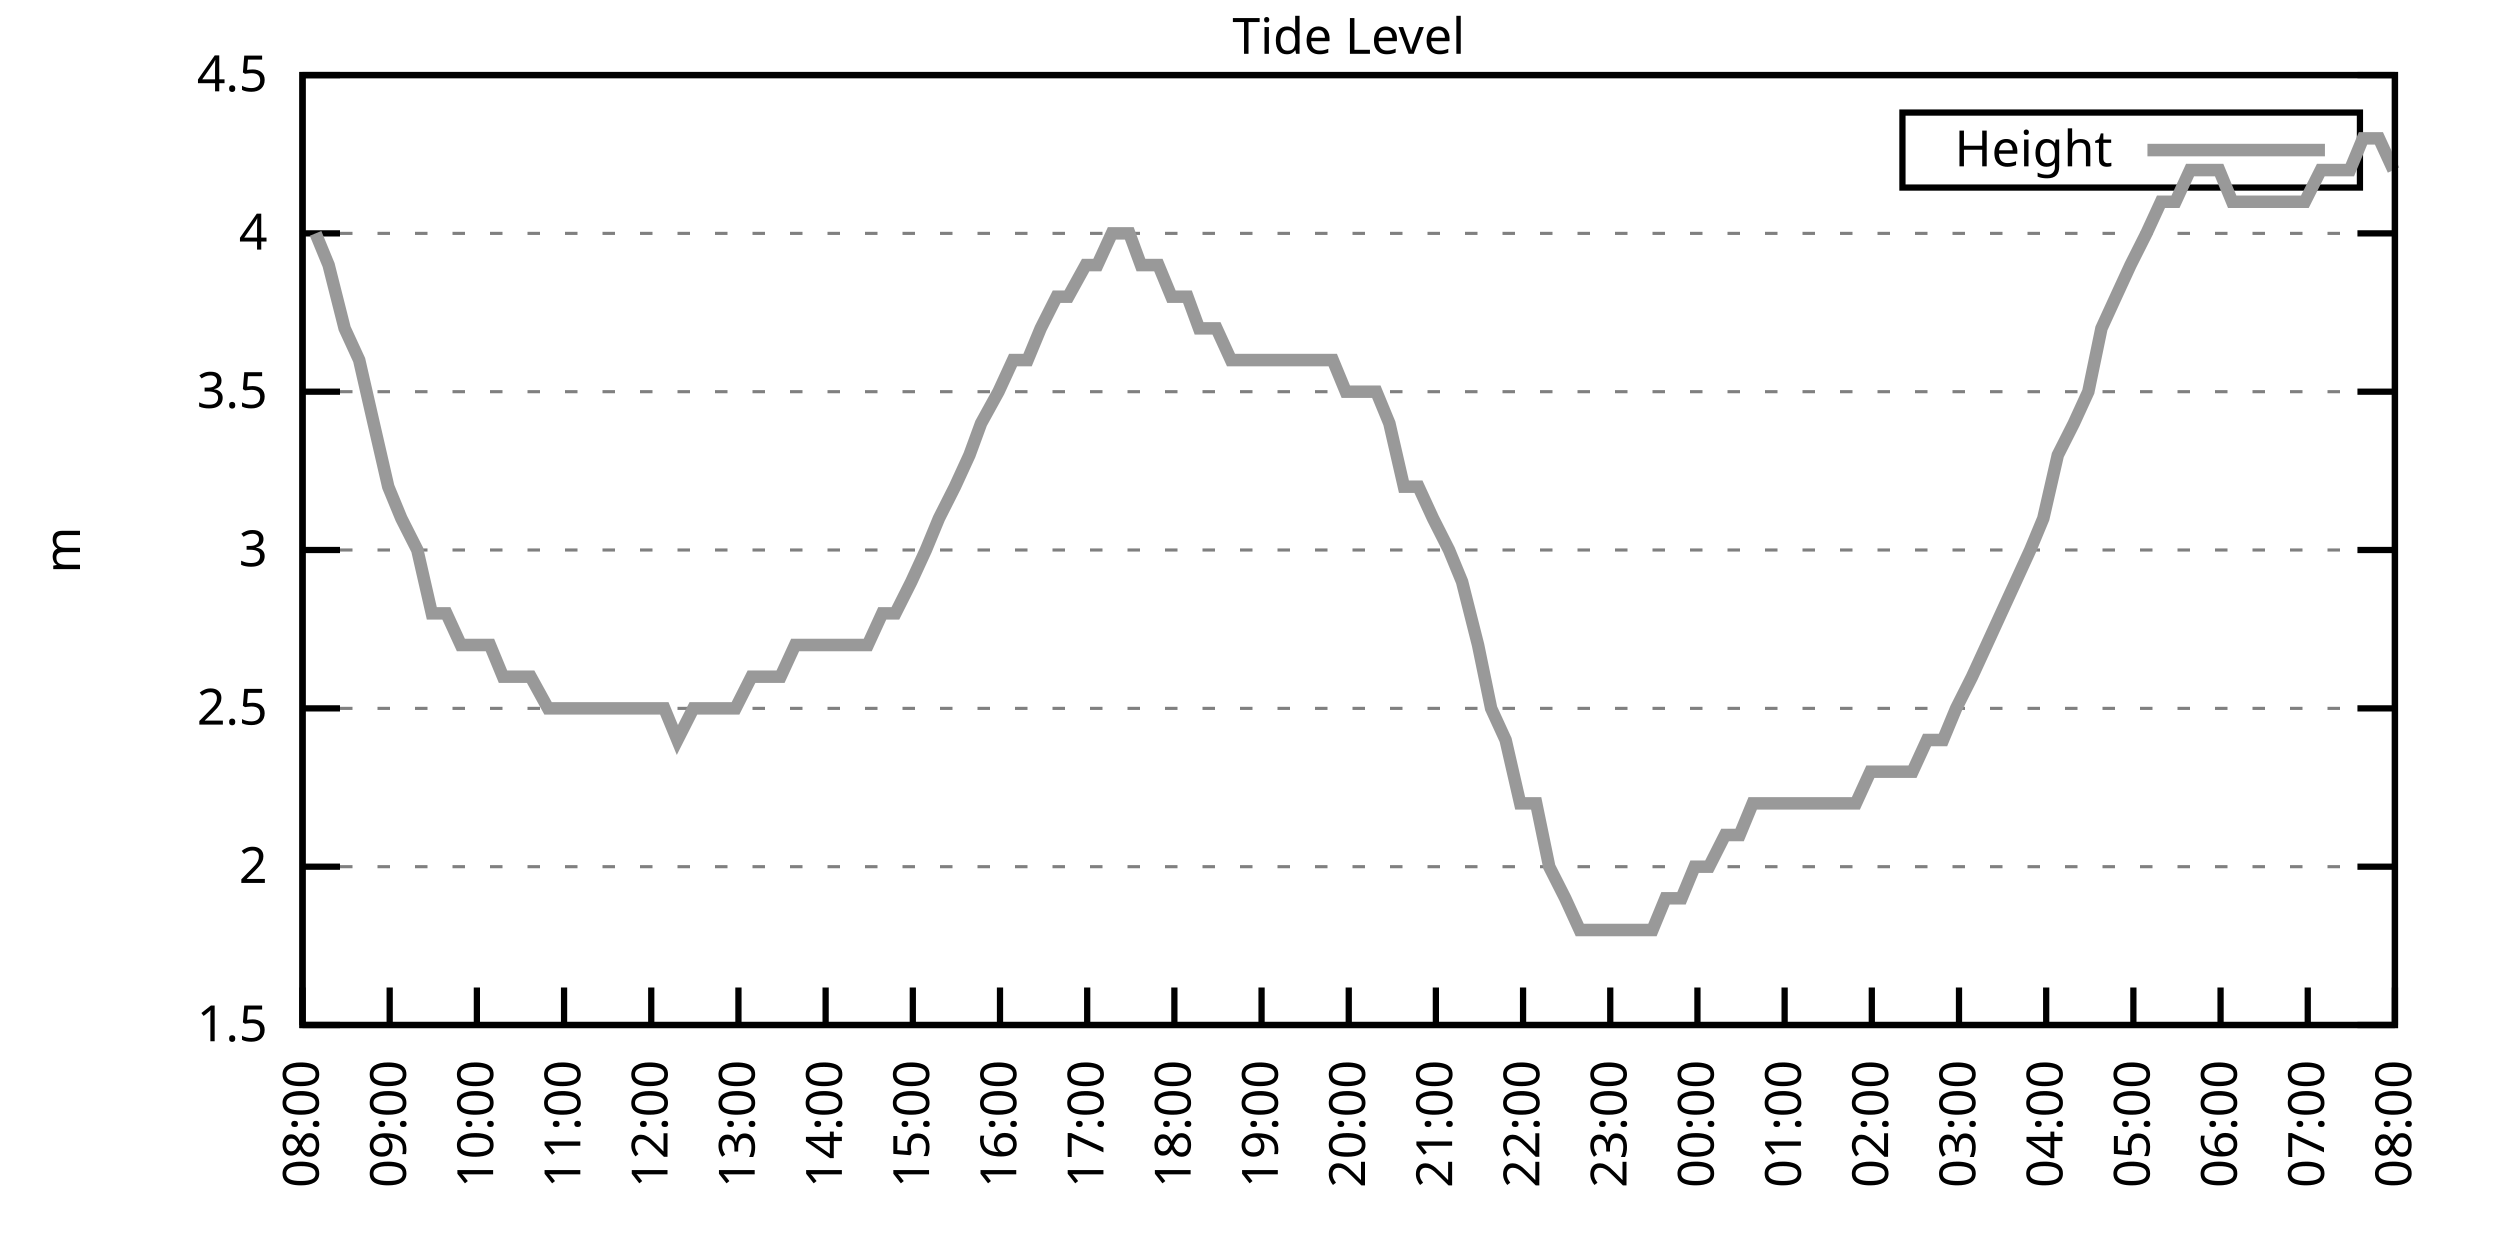
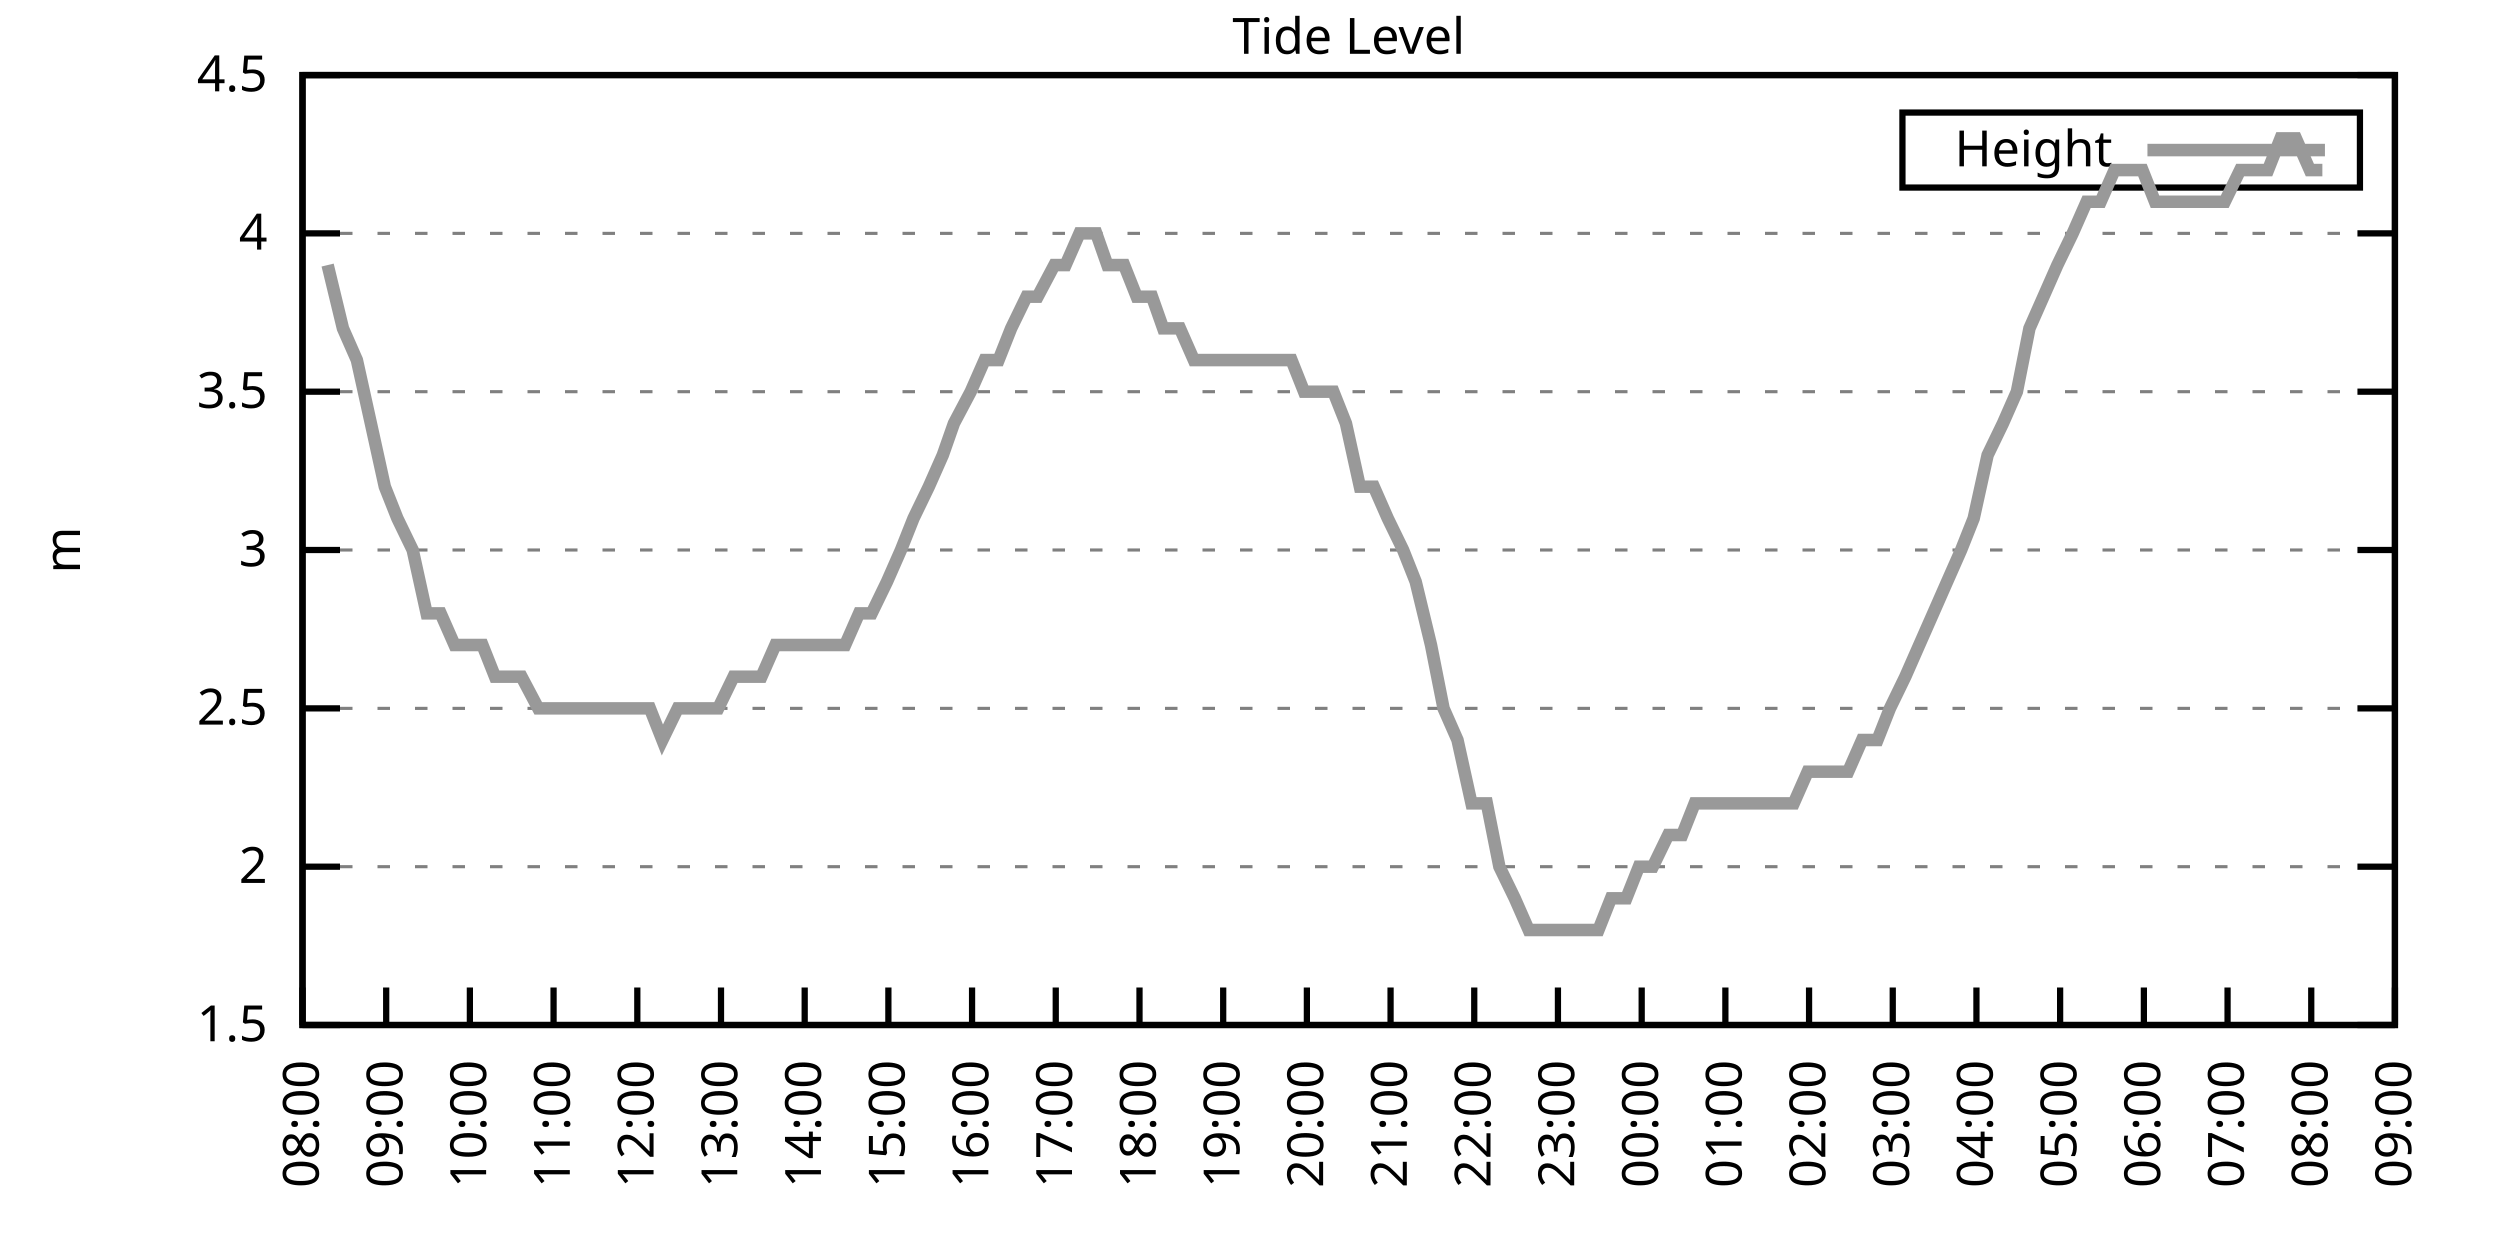
<svg xmlns="http://www.w3.org/2000/svg" xmlns:xlink="http://www.w3.org/1999/xlink" width="400" height="200" viewBox="0 0 400 200">
  <g id="gnuplot_canvas">
    <rect x="0" y="0" width="400" height="200" fill="none" />
    <defs>
      <circle id="gpDot" r="0.5" stroke-width="0.5" stroke="currentColor" />
      <path id="gpPt0" stroke-width="0.333" stroke="currentColor" d="M-1,0 h2 M0,-1 v2" />
      <path id="gpPt1" stroke-width="0.333" stroke="currentColor" d="M-1,-1 L1,1 M1,-1 L-1,1" />
      <path id="gpPt2" stroke-width="0.333" stroke="currentColor" d="M-1,0 L1,0 M0,-1 L0,1 M-1,-1 L1,1 M-1,1 L1,-1" />
      <rect id="gpPt3" stroke-width="0.333" stroke="currentColor" x="-1" y="-1" width="2" height="2" />
      <rect id="gpPt4" stroke-width="0.333" stroke="currentColor" fill="currentColor" x="-1" y="-1" width="2" height="2" />
      <circle id="gpPt5" stroke-width="0.333" stroke="currentColor" cx="0" cy="0" r="1" />
      <use xlink:href="#gpPt5" id="gpPt6" fill="currentColor" stroke="none" />
      <path id="gpPt7" stroke-width="0.333" stroke="currentColor" d="M0,-1.33 L-1.33,0.67 L1.33,0.67 z" />
      <use xlink:href="#gpPt7" id="gpPt8" fill="currentColor" stroke="none" />
      <use xlink:href="#gpPt7" id="gpPt9" stroke="currentColor" transform="rotate(180)" />
      <use xlink:href="#gpPt9" id="gpPt10" fill="currentColor" stroke="none" />
      <use xlink:href="#gpPt3" id="gpPt11" stroke="currentColor" transform="rotate(45)" />
      <use xlink:href="#gpPt11" id="gpPt12" fill="currentColor" stroke="none" />
      <path id="gpPt13" stroke-width="0.333" stroke="currentColor" d="M0,1.330 L1.265,0.411 L0.782,-1.067 L-0.782,-1.076 L-1.265,0.411 z" />
      <use xlink:href="#gpPt13" id="gpPt14" fill="currentColor" stroke="none" />
      <filter id="textbox" filterUnits="objectBoundingBox" x="0" y="0" height="1" width="1">
        <feFlood flood-color="white" flood-opacity="1" result="bgnd" />
        <feComposite in="SourceGraphic" in2="bgnd" operator="atop" />
      </filter>
      <filter id="greybox" filterUnits="objectBoundingBox" x="0" y="0" height="1" width="1">
        <feFlood flood-color="lightgrey" flood-opacity="1" result="grey" />
        <feComposite in="SourceGraphic" in2="grey" operator="atop" />
      </filter>
    </defs>
    <g fill="none" color="white" stroke="currentColor" stroke-width="1.00" stroke-linecap="butt" stroke-linejoin="miter">
</g>
    <g fill="none" color="black" stroke="currentColor" stroke-width="1.00" stroke-linecap="butt" stroke-linejoin="miter">
      <g stroke="none" shape-rendering="crispEdges">
        <polygon fill="rgb(255, 255, 255)" points="48.40,164.00 383.18,164.00 383.18,12.02 48.40,12.02 " />
      </g>
    </g>
    <g fill="none" color="black" stroke="currentColor" stroke-width="1.00" stroke-linecap="butt" stroke-linejoin="miter">
</g>
    <g fill="none" color="black" stroke="black" stroke-width="0.50" stroke-linecap="butt" stroke-linejoin="miter">
</g>
    <g fill="none" color="gray" stroke="currentColor" stroke-width="0.50" stroke-linecap="butt" stroke-linejoin="miter">
      <path stroke="gray" stroke-dasharray="2,4" class="gridline" d="M48.40,164.00 L383.19,164.00  " />
    </g>
    <g fill="none" color="gray" stroke="gray" stroke-width="1.00" stroke-linecap="butt" stroke-linejoin="miter">
</g>
    <g fill="none" color="black" stroke="currentColor" stroke-width="1.00" stroke-linecap="butt" stroke-linejoin="miter">
      <path stroke="black" d="M48.40,164.00 L54.40,164.00 M383.19,164.00 L377.19,164.00  " />
      <g transform="translate(42.80,166.60)" stroke="none" fill="black" font-family="Sans" font-size="8.00" text-anchor="end">
        <text>
          <tspan font-family="Sans"> 1.5</tspan>
        </text>
      </g>
    </g>
    <g fill="none" color="black" stroke="currentColor" stroke-width="1.00" stroke-linecap="butt" stroke-linejoin="miter">
</g>
    <g fill="none" color="black" stroke="black" stroke-width="0.50" stroke-linecap="butt" stroke-linejoin="miter">
</g>
    <g fill="none" color="gray" stroke="currentColor" stroke-width="0.50" stroke-linecap="butt" stroke-linejoin="miter">
      <path stroke="gray" stroke-dasharray="2,4" class="gridline" d="M48.40,138.67 L383.19,138.67  " />
    </g>
    <g fill="none" color="gray" stroke="gray" stroke-width="1.00" stroke-linecap="butt" stroke-linejoin="miter">
</g>
    <g fill="none" color="black" stroke="currentColor" stroke-width="1.00" stroke-linecap="butt" stroke-linejoin="miter">
      <path stroke="black" d="M48.40,138.67 L54.40,138.67 M383.19,138.67 L377.19,138.67  " />
      <g transform="translate(42.80,141.27)" stroke="none" fill="black" font-family="Sans" font-size="8.00" text-anchor="end">
        <text>
          <tspan font-family="Sans"> 2</tspan>
        </text>
      </g>
    </g>
    <g fill="none" color="black" stroke="currentColor" stroke-width="1.00" stroke-linecap="butt" stroke-linejoin="miter">
</g>
    <g fill="none" color="black" stroke="black" stroke-width="0.50" stroke-linecap="butt" stroke-linejoin="miter">
</g>
    <g fill="none" color="gray" stroke="currentColor" stroke-width="0.50" stroke-linecap="butt" stroke-linejoin="miter">
      <path stroke="gray" stroke-dasharray="2,4" class="gridline" d="M48.40,113.34 L383.19,113.34  " />
    </g>
    <g fill="none" color="gray" stroke="gray" stroke-width="1.00" stroke-linecap="butt" stroke-linejoin="miter">
</g>
    <g fill="none" color="black" stroke="currentColor" stroke-width="1.00" stroke-linecap="butt" stroke-linejoin="miter">
      <path stroke="black" d="M48.40,113.34 L54.40,113.34 M383.19,113.34 L377.19,113.34  " />
      <g transform="translate(42.80,115.94)" stroke="none" fill="black" font-family="Sans" font-size="8.00" text-anchor="end">
        <text>
          <tspan font-family="Sans"> 2.5</tspan>
        </text>
      </g>
    </g>
    <g fill="none" color="black" stroke="currentColor" stroke-width="1.00" stroke-linecap="butt" stroke-linejoin="miter">
</g>
    <g fill="none" color="black" stroke="black" stroke-width="0.50" stroke-linecap="butt" stroke-linejoin="miter">
</g>
    <g fill="none" color="gray" stroke="currentColor" stroke-width="0.50" stroke-linecap="butt" stroke-linejoin="miter">
      <path stroke="gray" stroke-dasharray="2,4" class="gridline" d="M48.40,88.00 L383.19,88.00  " />
    </g>
    <g fill="none" color="gray" stroke="gray" stroke-width="1.00" stroke-linecap="butt" stroke-linejoin="miter">
</g>
    <g fill="none" color="black" stroke="currentColor" stroke-width="1.00" stroke-linecap="butt" stroke-linejoin="miter">
      <path stroke="black" d="M48.40,88.00 L54.40,88.00 M383.19,88.00 L377.19,88.00  " />
      <g transform="translate(42.80,90.60)" stroke="none" fill="black" font-family="Sans" font-size="8.00" text-anchor="end">
        <text>
          <tspan font-family="Sans"> 3</tspan>
        </text>
      </g>
    </g>
    <g fill="none" color="black" stroke="currentColor" stroke-width="1.00" stroke-linecap="butt" stroke-linejoin="miter">
</g>
    <g fill="none" color="black" stroke="black" stroke-width="0.50" stroke-linecap="butt" stroke-linejoin="miter">
</g>
    <g fill="none" color="gray" stroke="currentColor" stroke-width="0.50" stroke-linecap="butt" stroke-linejoin="miter">
      <path stroke="gray" stroke-dasharray="2,4" class="gridline" d="M48.40,62.67 L383.19,62.67  " />
    </g>
    <g fill="none" color="gray" stroke="gray" stroke-width="1.00" stroke-linecap="butt" stroke-linejoin="miter">
</g>
    <g fill="none" color="black" stroke="currentColor" stroke-width="1.00" stroke-linecap="butt" stroke-linejoin="miter">
      <path stroke="black" d="M48.40,62.67 L54.40,62.67 M383.19,62.67 L377.19,62.67  " />
      <g transform="translate(42.80,65.27)" stroke="none" fill="black" font-family="Sans" font-size="8.00" text-anchor="end">
        <text>
          <tspan font-family="Sans"> 3.5</tspan>
        </text>
      </g>
    </g>
    <g fill="none" color="black" stroke="currentColor" stroke-width="1.00" stroke-linecap="butt" stroke-linejoin="miter">
</g>
    <g fill="none" color="black" stroke="black" stroke-width="0.50" stroke-linecap="butt" stroke-linejoin="miter">
</g>
    <g fill="none" color="gray" stroke="currentColor" stroke-width="0.50" stroke-linecap="butt" stroke-linejoin="miter">
      <path stroke="gray" stroke-dasharray="2,4" class="gridline" d="M48.40,37.34 L383.19,37.34  " />
    </g>
    <g fill="none" color="gray" stroke="gray" stroke-width="1.00" stroke-linecap="butt" stroke-linejoin="miter">
</g>
    <g fill="none" color="black" stroke="currentColor" stroke-width="1.00" stroke-linecap="butt" stroke-linejoin="miter">
      <path stroke="black" d="M48.40,37.34 L54.40,37.34 M383.19,37.34 L377.19,37.34  " />
      <g transform="translate(42.80,39.94)" stroke="none" fill="black" font-family="Sans" font-size="8.00" text-anchor="end">
        <text>
          <tspan font-family="Sans"> 4</tspan>
        </text>
      </g>
    </g>
    <g fill="none" color="black" stroke="currentColor" stroke-width="1.00" stroke-linecap="butt" stroke-linejoin="miter">
</g>
    <g fill="none" color="black" stroke="black" stroke-width="0.50" stroke-linecap="butt" stroke-linejoin="miter">
</g>
    <g fill="none" color="gray" stroke="currentColor" stroke-width="0.50" stroke-linecap="butt" stroke-linejoin="miter">
      <path stroke="gray" stroke-dasharray="2,4" class="gridline" d="M48.40,12.01 L383.19,12.01  " />
    </g>
    <g fill="none" color="gray" stroke="gray" stroke-width="1.00" stroke-linecap="butt" stroke-linejoin="miter">
</g>
    <g fill="none" color="black" stroke="currentColor" stroke-width="1.00" stroke-linecap="butt" stroke-linejoin="miter">
      <path stroke="black" d="M48.40,12.01 L54.40,12.01 M383.19,12.01 L377.19,12.01  " />
      <g transform="translate(42.80,14.61)" stroke="none" fill="black" font-family="Sans" font-size="8.00" text-anchor="end">
        <text>
          <tspan font-family="Sans"> 4.5</tspan>
        </text>
      </g>
    </g>
    <g fill="none" color="black" stroke="currentColor" stroke-width="1.00" stroke-linecap="butt" stroke-linejoin="miter">
      <path stroke="black" d="M48.40,164.00 L48.40,158.00  " />
      <g transform="translate(51.00,169.60) rotate(270.00)" stroke="none" fill="black" font-family="Sans" font-size="8.00" text-anchor="end">
        <text>
          <tspan font-family="Sans">08:00</tspan>
        </text>
      </g>
    </g>
    <g fill="none" color="black" stroke="currentColor" stroke-width="1.00" stroke-linecap="butt" stroke-linejoin="miter">
-       <path stroke="black" d="M62.35,164.00 L62.35,158.00  " />
-       <g transform="translate(64.95,169.60) rotate(270.00)" stroke="none" fill="black" font-family="Sans" font-size="8.00" text-anchor="end">
+       <path stroke="black" d="M61.79,164.00 L61.79,158.00  " />
+       <g transform="translate(64.39,169.60) rotate(270.00)" stroke="none" fill="black" font-family="Sans" font-size="8.00" text-anchor="end">
        <text>
          <tspan font-family="Sans">09:00</tspan>
        </text>
      </g>
    </g>
    <g fill="none" color="black" stroke="currentColor" stroke-width="1.00" stroke-linecap="butt" stroke-linejoin="miter">
-       <path stroke="black" d="M76.30,164.00 L76.30,158.00  " />
-       <g transform="translate(78.90,169.60) rotate(270.00)" stroke="none" fill="black" font-family="Sans" font-size="8.00" text-anchor="end">
+       <path stroke="black" d="M75.18,164.00 L75.18,158.00  " />
+       <g transform="translate(77.78,169.60) rotate(270.00)" stroke="none" fill="black" font-family="Sans" font-size="8.00" text-anchor="end">
        <text>
          <tspan font-family="Sans">10:00</tspan>
        </text>
      </g>
    </g>
    <g fill="none" color="black" stroke="currentColor" stroke-width="1.00" stroke-linecap="butt" stroke-linejoin="miter">
-       <path stroke="black" d="M90.25,164.00 L90.25,158.00  " />
-       <g transform="translate(92.85,169.60) rotate(270.00)" stroke="none" fill="black" font-family="Sans" font-size="8.00" text-anchor="end">
+       <path stroke="black" d="M88.57,164.00 L88.57,158.00  " />
+       <g transform="translate(91.17,169.60) rotate(270.00)" stroke="none" fill="black" font-family="Sans" font-size="8.00" text-anchor="end">
        <text>
          <tspan font-family="Sans">11:00</tspan>
        </text>
      </g>
    </g>
    <g fill="none" color="black" stroke="currentColor" stroke-width="1.00" stroke-linecap="butt" stroke-linejoin="miter">
-       <path stroke="black" d="M104.20,164.00 L104.20,158.00  " />
-       <g transform="translate(106.80,169.60) rotate(270.00)" stroke="none" fill="black" font-family="Sans" font-size="8.00" text-anchor="end">
+       <path stroke="black" d="M101.97,164.00 L101.97,158.00  " />
+       <g transform="translate(104.57,169.60) rotate(270.00)" stroke="none" fill="black" font-family="Sans" font-size="8.00" text-anchor="end">
        <text>
          <tspan font-family="Sans">12:00</tspan>
        </text>
      </g>
    </g>
    <g fill="none" color="black" stroke="currentColor" stroke-width="1.00" stroke-linecap="butt" stroke-linejoin="miter">
-       <path stroke="black" d="M118.15,164.00 L118.15,158.00  " />
-       <g transform="translate(120.75,169.60) rotate(270.00)" stroke="none" fill="black" font-family="Sans" font-size="8.00" text-anchor="end">
+       <path stroke="black" d="M115.36,164.00 L115.36,158.00  " />
+       <g transform="translate(117.96,169.60) rotate(270.00)" stroke="none" fill="black" font-family="Sans" font-size="8.00" text-anchor="end">
        <text>
          <tspan font-family="Sans">13:00</tspan>
        </text>
      </g>
    </g>
    <g fill="none" color="black" stroke="currentColor" stroke-width="1.00" stroke-linecap="butt" stroke-linejoin="miter">
-       <path stroke="black" d="M132.10,164.00 L132.10,158.00  " />
-       <g transform="translate(134.70,169.60) rotate(270.00)" stroke="none" fill="black" font-family="Sans" font-size="8.00" text-anchor="end">
+       <path stroke="black" d="M128.75,164.00 L128.75,158.00  " />
+       <g transform="translate(131.35,169.60) rotate(270.00)" stroke="none" fill="black" font-family="Sans" font-size="8.00" text-anchor="end">
        <text>
          <tspan font-family="Sans">14:00</tspan>
        </text>
      </g>
    </g>
    <g fill="none" color="black" stroke="currentColor" stroke-width="1.00" stroke-linecap="butt" stroke-linejoin="miter">
-       <path stroke="black" d="M146.05,164.00 L146.05,158.00  " />
-       <g transform="translate(148.65,169.60) rotate(270.00)" stroke="none" fill="black" font-family="Sans" font-size="8.00" text-anchor="end">
+       <path stroke="black" d="M142.14,164.00 L142.14,158.00  " />
+       <g transform="translate(144.74,169.60) rotate(270.00)" stroke="none" fill="black" font-family="Sans" font-size="8.00" text-anchor="end">
        <text>
          <tspan font-family="Sans">15:00</tspan>
        </text>
      </g>
    </g>
    <g fill="none" color="black" stroke="currentColor" stroke-width="1.00" stroke-linecap="butt" stroke-linejoin="miter">
-       <path stroke="black" d="M160.00,164.00 L160.00,158.00  " />
-       <g transform="translate(162.60,169.60) rotate(270.00)" stroke="none" fill="black" font-family="Sans" font-size="8.00" text-anchor="end">
+       <path stroke="black" d="M155.53,164.00 L155.53,158.00  " />
+       <g transform="translate(158.13,169.60) rotate(270.00)" stroke="none" fill="black" font-family="Sans" font-size="8.00" text-anchor="end">
        <text>
          <tspan font-family="Sans">16:00</tspan>
        </text>
      </g>
    </g>
    <g fill="none" color="black" stroke="currentColor" stroke-width="1.00" stroke-linecap="butt" stroke-linejoin="miter">
-       <path stroke="black" d="M173.95,164.00 L173.95,158.00  " />
-       <g transform="translate(176.55,169.60) rotate(270.00)" stroke="none" fill="black" font-family="Sans" font-size="8.00" text-anchor="end">
+       <path stroke="black" d="M168.92,164.00 L168.92,158.00  " />
+       <g transform="translate(171.52,169.60) rotate(270.00)" stroke="none" fill="black" font-family="Sans" font-size="8.00" text-anchor="end">
        <text>
          <tspan font-family="Sans">17:00</tspan>
        </text>
      </g>
    </g>
    <g fill="none" color="black" stroke="currentColor" stroke-width="1.00" stroke-linecap="butt" stroke-linejoin="miter">
-       <path stroke="black" d="M187.90,164.00 L187.90,158.00  " />
-       <g transform="translate(190.50,169.60) rotate(270.00)" stroke="none" fill="black" font-family="Sans" font-size="8.00" text-anchor="end">
+       <path stroke="black" d="M182.32,164.00 L182.32,158.00  " />
+       <g transform="translate(184.92,169.60) rotate(270.00)" stroke="none" fill="black" font-family="Sans" font-size="8.00" text-anchor="end">
        <text>
          <tspan font-family="Sans">18:00</tspan>
        </text>
      </g>
    </g>
    <g fill="none" color="black" stroke="currentColor" stroke-width="1.00" stroke-linecap="butt" stroke-linejoin="miter">
-       <path stroke="black" d="M201.85,164.00 L201.85,158.00  " />
-       <g transform="translate(204.45,169.60) rotate(270.00)" stroke="none" fill="black" font-family="Sans" font-size="8.00" text-anchor="end">
+       <path stroke="black" d="M195.71,164.00 L195.71,158.00  " />
+       <g transform="translate(198.31,169.60) rotate(270.00)" stroke="none" fill="black" font-family="Sans" font-size="8.00" text-anchor="end">
        <text>
          <tspan font-family="Sans">19:00</tspan>
        </text>
      </g>
    </g>
    <g fill="none" color="black" stroke="currentColor" stroke-width="1.00" stroke-linecap="butt" stroke-linejoin="miter">
-       <path stroke="black" d="M215.80,164.00 L215.80,158.00  " />
-       <g transform="translate(218.40,169.60) rotate(270.00)" stroke="none" fill="black" font-family="Sans" font-size="8.00" text-anchor="end">
+       <path stroke="black" d="M209.10,164.00 L209.10,158.00  " />
+       <g transform="translate(211.70,169.60) rotate(270.00)" stroke="none" fill="black" font-family="Sans" font-size="8.00" text-anchor="end">
        <text>
          <tspan font-family="Sans">20:00</tspan>
        </text>
      </g>
    </g>
    <g fill="none" color="black" stroke="currentColor" stroke-width="1.00" stroke-linecap="butt" stroke-linejoin="miter">
-       <path stroke="black" d="M229.74,164.00 L229.74,158.00  " />
-       <g transform="translate(232.34,169.60) rotate(270.00)" stroke="none" fill="black" font-family="Sans" font-size="8.00" text-anchor="end">
+       <path stroke="black" d="M222.49,164.00 L222.49,158.00  " />
+       <g transform="translate(225.09,169.60) rotate(270.00)" stroke="none" fill="black" font-family="Sans" font-size="8.00" text-anchor="end">
        <text>
          <tspan font-family="Sans">21:00</tspan>
        </text>
      </g>
    </g>
    <g fill="none" color="black" stroke="currentColor" stroke-width="1.00" stroke-linecap="butt" stroke-linejoin="miter">
-       <path stroke="black" d="M243.69,164.00 L243.69,158.00  " />
-       <g transform="translate(246.29,169.60) rotate(270.00)" stroke="none" fill="black" font-family="Sans" font-size="8.00" text-anchor="end">
+       <path stroke="black" d="M235.88,164.00 L235.88,158.00  " />
+       <g transform="translate(238.48,169.60) rotate(270.00)" stroke="none" fill="black" font-family="Sans" font-size="8.00" text-anchor="end">
        <text>
          <tspan font-family="Sans">22:00</tspan>
        </text>
      </g>
    </g>
    <g fill="none" color="black" stroke="currentColor" stroke-width="1.00" stroke-linecap="butt" stroke-linejoin="miter">
-       <path stroke="black" d="M257.64,164.00 L257.64,158.00  " />
-       <g transform="translate(260.24,169.60) rotate(270.00)" stroke="none" fill="black" font-family="Sans" font-size="8.00" text-anchor="end">
+       <path stroke="black" d="M249.27,164.00 L249.27,158.00  " />
+       <g transform="translate(251.87,169.60) rotate(270.00)" stroke="none" fill="black" font-family="Sans" font-size="8.00" text-anchor="end">
        <text>
          <tspan font-family="Sans">23:00</tspan>
        </text>
      </g>
    </g>
    <g fill="none" color="black" stroke="currentColor" stroke-width="1.00" stroke-linecap="butt" stroke-linejoin="miter">
-       <path stroke="black" d="M271.59,164.00 L271.59,158.00  " />
-       <g transform="translate(274.19,169.60) rotate(270.00)" stroke="none" fill="black" font-family="Sans" font-size="8.00" text-anchor="end">
+       <path stroke="black" d="M262.67,164.00 L262.67,158.00  " />
+       <g transform="translate(265.27,169.60) rotate(270.00)" stroke="none" fill="black" font-family="Sans" font-size="8.00" text-anchor="end">
        <text>
          <tspan font-family="Sans">00:00</tspan>
        </text>
      </g>
    </g>
    <g fill="none" color="black" stroke="currentColor" stroke-width="1.00" stroke-linecap="butt" stroke-linejoin="miter">
-       <path stroke="black" d="M285.54,164.00 L285.54,158.00  " />
-       <g transform="translate(288.14,169.60) rotate(270.00)" stroke="none" fill="black" font-family="Sans" font-size="8.00" text-anchor="end">
+       <path stroke="black" d="M276.06,164.00 L276.06,158.00  " />
+       <g transform="translate(278.66,169.60) rotate(270.00)" stroke="none" fill="black" font-family="Sans" font-size="8.00" text-anchor="end">
        <text>
          <tspan font-family="Sans">01:00</tspan>
        </text>
      </g>
    </g>
    <g fill="none" color="black" stroke="currentColor" stroke-width="1.00" stroke-linecap="butt" stroke-linejoin="miter">
-       <path stroke="black" d="M299.49,164.00 L299.49,158.00  " />
-       <g transform="translate(302.09,169.60) rotate(270.00)" stroke="none" fill="black" font-family="Sans" font-size="8.00" text-anchor="end">
+       <path stroke="black" d="M289.45,164.00 L289.45,158.00  " />
+       <g transform="translate(292.05,169.60) rotate(270.00)" stroke="none" fill="black" font-family="Sans" font-size="8.00" text-anchor="end">
        <text>
          <tspan font-family="Sans">02:00</tspan>
        </text>
      </g>
    </g>
    <g fill="none" color="black" stroke="currentColor" stroke-width="1.00" stroke-linecap="butt" stroke-linejoin="miter">
-       <path stroke="black" d="M313.44,164.00 L313.44,158.00  " />
-       <g transform="translate(316.04,169.60) rotate(270.00)" stroke="none" fill="black" font-family="Sans" font-size="8.00" text-anchor="end">
+       <path stroke="black" d="M302.84,164.00 L302.84,158.00  " />
+       <g transform="translate(305.44,169.60) rotate(270.00)" stroke="none" fill="black" font-family="Sans" font-size="8.00" text-anchor="end">
        <text>
          <tspan font-family="Sans">03:00</tspan>
        </text>
      </g>
    </g>
    <g fill="none" color="black" stroke="currentColor" stroke-width="1.00" stroke-linecap="butt" stroke-linejoin="miter">
-       <path stroke="black" d="M327.39,164.00 L327.39,158.00  " />
-       <g transform="translate(329.99,169.60) rotate(270.00)" stroke="none" fill="black" font-family="Sans" font-size="8.00" text-anchor="end">
+       <path stroke="black" d="M316.23,164.00 L316.23,158.00  " />
+       <g transform="translate(318.83,169.60) rotate(270.00)" stroke="none" fill="black" font-family="Sans" font-size="8.00" text-anchor="end">
        <text>
          <tspan font-family="Sans">04:00</tspan>
        </text>
      </g>
    </g>
    <g fill="none" color="black" stroke="currentColor" stroke-width="1.00" stroke-linecap="butt" stroke-linejoin="miter">
-       <path stroke="black" d="M341.34,164.00 L341.34,158.00  " />
-       <g transform="translate(343.94,169.60) rotate(270.00)" stroke="none" fill="black" font-family="Sans" font-size="8.00" text-anchor="end">
+       <path stroke="black" d="M329.62,164.00 L329.62,158.00  " />
+       <g transform="translate(332.22,169.60) rotate(270.00)" stroke="none" fill="black" font-family="Sans" font-size="8.00" text-anchor="end">
        <text>
          <tspan font-family="Sans">05:00</tspan>
        </text>
      </g>
    </g>
    <g fill="none" color="black" stroke="currentColor" stroke-width="1.00" stroke-linecap="butt" stroke-linejoin="miter">
-       <path stroke="black" d="M355.29,164.00 L355.29,158.00  " />
-       <g transform="translate(357.89,169.60) rotate(270.00)" stroke="none" fill="black" font-family="Sans" font-size="8.00" text-anchor="end">
+       <path stroke="black" d="M343.02,164.00 L343.02,158.00  " />
+       <g transform="translate(345.62,169.60) rotate(270.00)" stroke="none" fill="black" font-family="Sans" font-size="8.00" text-anchor="end">
        <text>
          <tspan font-family="Sans">06:00</tspan>
        </text>
      </g>
    </g>
    <g fill="none" color="black" stroke="currentColor" stroke-width="1.00" stroke-linecap="butt" stroke-linejoin="miter">
-       <path stroke="black" d="M369.24,164.00 L369.24,158.00  " />
-       <g transform="translate(371.84,169.60) rotate(270.00)" stroke="none" fill="black" font-family="Sans" font-size="8.00" text-anchor="end">
+       <path stroke="black" d="M356.41,164.00 L356.41,158.00  " />
+       <g transform="translate(359.01,169.60) rotate(270.00)" stroke="none" fill="black" font-family="Sans" font-size="8.00" text-anchor="end">
        <text>
          <tspan font-family="Sans">07:00</tspan>
+         </text>
+       </g>
+     </g>
+     <g fill="none" color="black" stroke="currentColor" stroke-width="1.00" stroke-linecap="butt" stroke-linejoin="miter">
+       <path stroke="black" d="M369.80,164.00 L369.80,158.00  " />
+       <g transform="translate(372.40,169.60) rotate(270.00)" stroke="none" fill="black" font-family="Sans" font-size="8.00" text-anchor="end">
+         <text>
+           <tspan font-family="Sans">08:00</tspan>
        </text>
      </g>
    </g>
    <g fill="none" color="black" stroke="currentColor" stroke-width="1.00" stroke-linecap="butt" stroke-linejoin="miter">
      <path stroke="black" d="M383.19,164.00 L383.19,158.00  " />
      <g transform="translate(385.79,169.60) rotate(270.00)" stroke="none" fill="black" font-family="Sans" font-size="8.00" text-anchor="end">
        <text>
-           <tspan font-family="Sans">08:00</tspan>
+           <tspan font-family="Sans">09:00</tspan>
        </text>
      </g>
    </g>
    <g fill="none" color="black" stroke="currentColor" stroke-width="1.00" stroke-linecap="butt" stroke-linejoin="miter">
</g>
    <g fill="none" color="black" stroke="currentColor" stroke-width="1.00" stroke-linecap="butt" stroke-linejoin="miter">
      <path stroke="black" d="M48.40,12.01 L48.40,164.00 L383.19,164.00 L383.19,12.01 L48.40,12.01 Z  " />
    </g>
    <g fill="none" color="black" stroke="currentColor" stroke-width="1.00" stroke-linecap="butt" stroke-linejoin="miter">
</g>
    <g fill="none" color="black" stroke="currentColor" stroke-width="1.00" stroke-linecap="butt" stroke-linejoin="miter">
      <path stroke="black" d="M304.39,30.01 L304.39,18.01 L377.59,18.01 L377.59,30.01 L304.39,30.01 Z  " />
    </g>
    <g id="Tide_level_plot_1">
      <g fill="none" color="white" stroke="black" stroke-width="2.00" stroke-linecap="butt" stroke-linejoin="miter">
</g>
      <g fill="none" color="black" stroke="currentColor" stroke-width="2.00" stroke-linecap="butt" stroke-linejoin="miter">
        <g transform="translate(337.99,26.61)" stroke="none" fill="black" font-family="Sans" font-size="8.00" text-anchor="end">
          <text>
            <tspan font-family="Sans">Height</tspan>
          </text>
        </g>
      </g>
      <g fill="none" color="black" stroke="currentColor" stroke-width="2.00" stroke-linecap="butt" stroke-linejoin="miter">
-         <path stroke="rgb(153, 153, 153)" d="M343.59,24.01 L371.99,24.01 M50.49,37.34 L52.58,42.41 L55.14,52.54 L57.47,57.61 L59.79,67.74 L62.12,77.87   L64.21,82.94 L66.77,88.00 L69.09,98.14 L71.42,98.14 L73.74,103.20 L75.83,103.20 L78.39,103.20 L80.48,108.27   L82.81,108.27 L84.90,108.27 L87.69,113.34 L89.55,113.34 L91.88,113.34 L96.99,113.34 L99.08,113.34 L101.64,113.34   L103.97,113.34 L106.29,113.34 L108.38,118.40 L110.94,113.34 L113.27,113.34 L115.36,113.34 L117.68,113.34 L120.24,108.27   L122.33,108.27 L124.89,108.27 L127.22,103.20 L129.54,103.20 L131.63,103.20 L133.96,103.20 L136.51,103.20 L138.84,103.20   L141.16,98.14 L143.26,98.14 L145.81,93.07 L148.14,88.00 L150.23,82.94 L152.79,77.87 L155.11,72.81 L156.97,67.74   L159.76,62.67 L162.09,57.61 L164.41,57.61 L166.51,52.54 L169.06,47.47 L170.92,47.47 L173.71,42.41 L175.57,42.41   L177.90,37.34 L180.69,37.34 L182.55,42.41 L185.34,42.41 L187.43,47.47 L189.99,47.47 L191.85,52.54 L194.64,52.54   L196.96,57.61 L199.29,57.61 L201.61,57.61 L203.71,57.61 L206.03,57.61 L208.36,57.61 L210.91,57.61 L213.24,57.61   L215.33,62.67 L217.65,62.67 L220.21,62.67 L222.30,67.74 L224.63,77.87 L226.95,77.87 L229.28,82.94 L231.84,88.00   L233.93,93.07 L236.49,103.20 L238.58,113.34 L240.90,118.40 L243.23,128.54 L245.79,128.54 L247.88,138.67 L250.44,143.73   L252.76,148.80 L254.85,148.80 L257.41,148.80 L259.50,148.80 L262.06,148.80 L264.39,148.80 L266.48,143.73 L269.04,143.73   L271.13,138.67 L273.45,138.67 L276.01,133.60 L278.34,133.60 L280.43,128.54 L282.99,128.54 L285.08,128.54 L287.40,128.54   L289.73,128.54 L292.29,128.54 L294.61,128.54 L296.94,128.54 L299.26,123.47 L301.58,123.47 L303.68,123.47 L306.00,123.47   L308.33,118.40 L310.88,118.40 L312.98,113.34 L315.53,108.27 L317.86,103.20 L320.18,98.14 L322.51,93.07 L324.83,88.00   L326.93,82.94 L329.25,72.81 L331.81,67.74 L334.13,62.67 L336.23,52.54 L338.55,47.47 L340.88,42.41 L343.43,37.34   L345.76,32.28 L348.08,32.28 L350.41,27.21 L352.50,27.21 L355.06,27.21 L357.15,32.28 L359.48,32.28 L361.80,32.28   L364.13,32.28 L366.45,32.28 L368.78,32.28 L371.33,27.21 L373.66,27.21 L375.98,27.21 L378.08,22.14 L380.63,22.14   L382.96,27.21  " />
+         <path stroke="rgb(153, 153, 153)" d="M343.59,24.01 L371.99,24.01 M52.42,42.41 L54.87,52.54 L57.10,57.61 L59.34,67.74 L61.57,77.87 L63.58,82.94   L66.03,88.00 L68.26,98.14 L70.50,98.14 L72.73,103.20 L74.74,103.20 L77.19,103.20 L79.20,108.27 L81.43,108.27   L83.44,108.27 L86.12,113.34 L87.91,113.34 L90.14,113.34 L95.05,113.34 L97.06,113.34 L99.51,113.34 L101.74,113.34   L103.98,113.34 L105.98,118.40 L108.44,113.34 L110.67,113.34 L112.68,113.34 L114.91,113.34 L117.37,108.27 L119.38,108.27   L121.83,108.27 L124.06,103.20 L126.29,103.20 L128.30,103.20 L130.54,103.20 L132.99,103.20 L135.22,103.20 L137.45,98.14   L139.46,98.14 L141.92,93.07 L144.15,88.00 L146.16,82.94 L148.61,77.87 L150.85,72.81 L152.63,67.74 L155.31,62.67   L157.54,57.61 L159.77,57.61 L161.78,52.54 L164.24,47.47 L166.02,47.47 L168.70,42.41 L170.49,42.41 L172.72,37.34   L175.40,37.34 L177.18,42.41 L179.86,42.41 L181.87,47.47 L184.32,47.47 L186.11,52.54 L188.79,52.54 L191.02,57.61   L193.25,57.61 L195.48,57.61 L197.49,57.61 L199.73,57.61 L201.96,57.61 L204.41,57.61 L206.64,57.61 L208.65,62.67   L210.88,62.67 L213.34,62.67 L215.35,67.74 L217.58,77.87 L219.81,77.87 L222.04,82.94 L224.50,88.00 L226.51,93.07   L228.96,103.20 L230.97,113.34 L233.20,118.40 L235.44,128.54 L237.89,128.54 L239.90,138.67 L242.36,143.73 L244.59,148.80   L246.60,148.80 L249.05,148.80 L251.06,148.80 L253.51,148.80 L255.75,148.80 L257.76,143.73 L260.21,143.73 L262.22,138.67   L264.45,138.67 L266.91,133.60 L269.14,133.60 L271.15,128.54 L273.60,128.54 L275.61,128.54 L277.84,128.54 L280.07,128.54   L282.53,128.54 L284.76,128.54 L286.99,128.54 L289.23,123.47 L291.46,123.47 L293.47,123.47 L295.70,123.47 L297.93,118.40   L300.39,118.40 L302.39,113.34 L304.85,108.27 L307.08,103.20 L309.31,98.14 L311.54,93.07 L313.78,88.00 L315.79,82.94   L318.02,72.81 L320.47,67.74 L322.70,62.67 L324.71,52.54 L326.95,47.47 L329.18,42.41 L331.63,37.34 L333.86,32.28   L336.10,32.28 L338.33,27.21 L340.34,27.21 L342.79,27.21 L344.80,32.28 L347.03,32.28 L349.26,32.28 L351.50,32.28   L353.73,32.28 L355.96,32.28 L358.42,27.21 L360.65,27.21 L362.88,27.21 L364.89,22.14 L367.34,22.14 L369.58,27.21   L371.58,27.21  " />
      </g>
    </g>
    <g fill="none" color="black" stroke="currentColor" stroke-width="2.00" stroke-linecap="butt" stroke-linejoin="miter">
</g>
    <g fill="none" color="black" stroke="black" stroke-width="1.00" stroke-linecap="butt" stroke-linejoin="miter">
</g>
    <g fill="none" color="black" stroke="currentColor" stroke-width="1.00" stroke-linecap="butt" stroke-linejoin="miter">
      <path stroke="black" d="M48.40,12.01 L48.40,164.00 L383.19,164.00 L383.19,12.01 L48.40,12.01 Z  " />
      <g transform="translate(12.80,88.01) rotate(270.00)" stroke="none" fill="black" font-family="Sans" font-size="8.00" text-anchor="middle">
        <text>
          <tspan font-family="Sans">m</tspan>
        </text>
      </g>
    </g>
    <g fill="none" color="black" stroke="currentColor" stroke-width="1.00" stroke-linecap="butt" stroke-linejoin="miter">
</g>
    <g fill="none" color="black" stroke="currentColor" stroke-width="1.00" stroke-linecap="butt" stroke-linejoin="miter">
      <g transform="translate(215.79,8.61)" stroke="none" fill="black" font-family="Sans" font-size="8.00" text-anchor="middle">
        <text>
          <tspan font-family="Sans">Tide Level</tspan>
        </text>
      </g>
    </g>
    <g fill="none" color="black" stroke="currentColor" stroke-width="1.00" stroke-linecap="butt" stroke-linejoin="miter">
</g>
  </g>
</svg>
